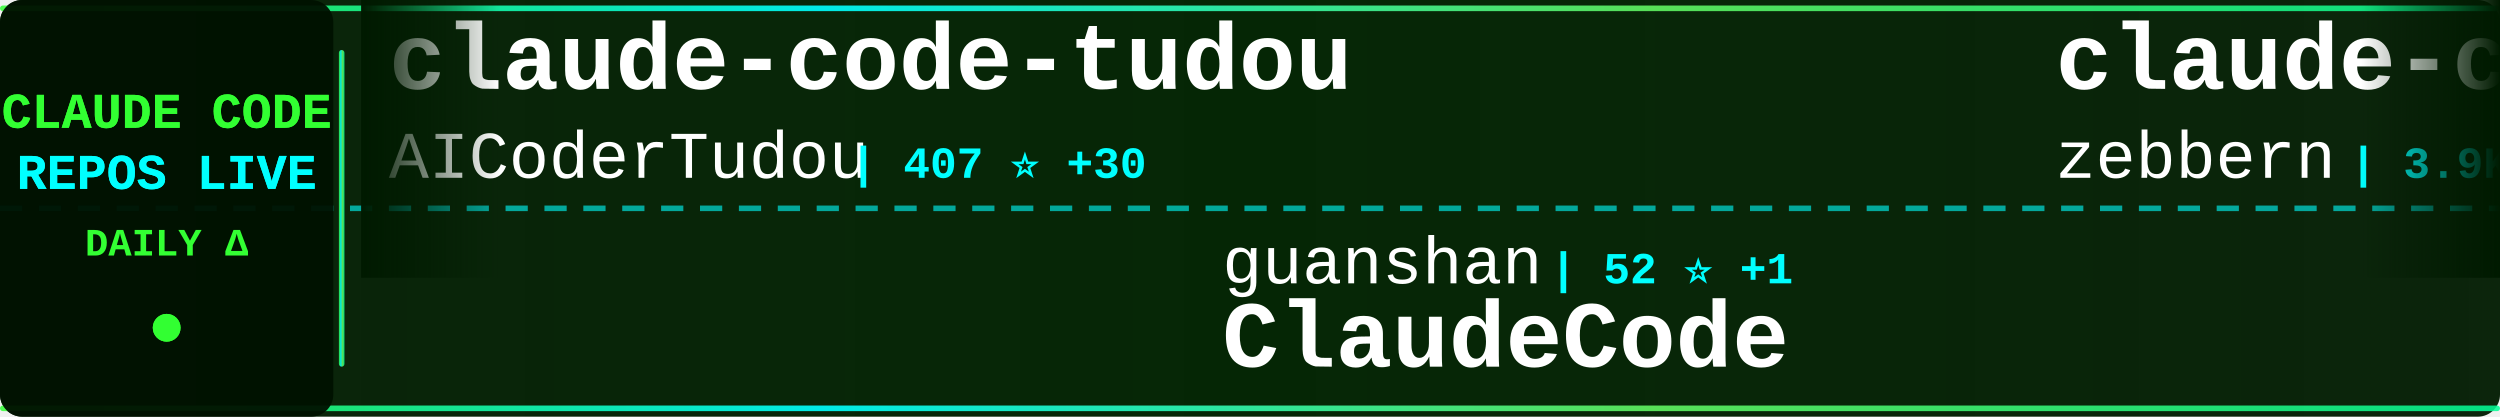
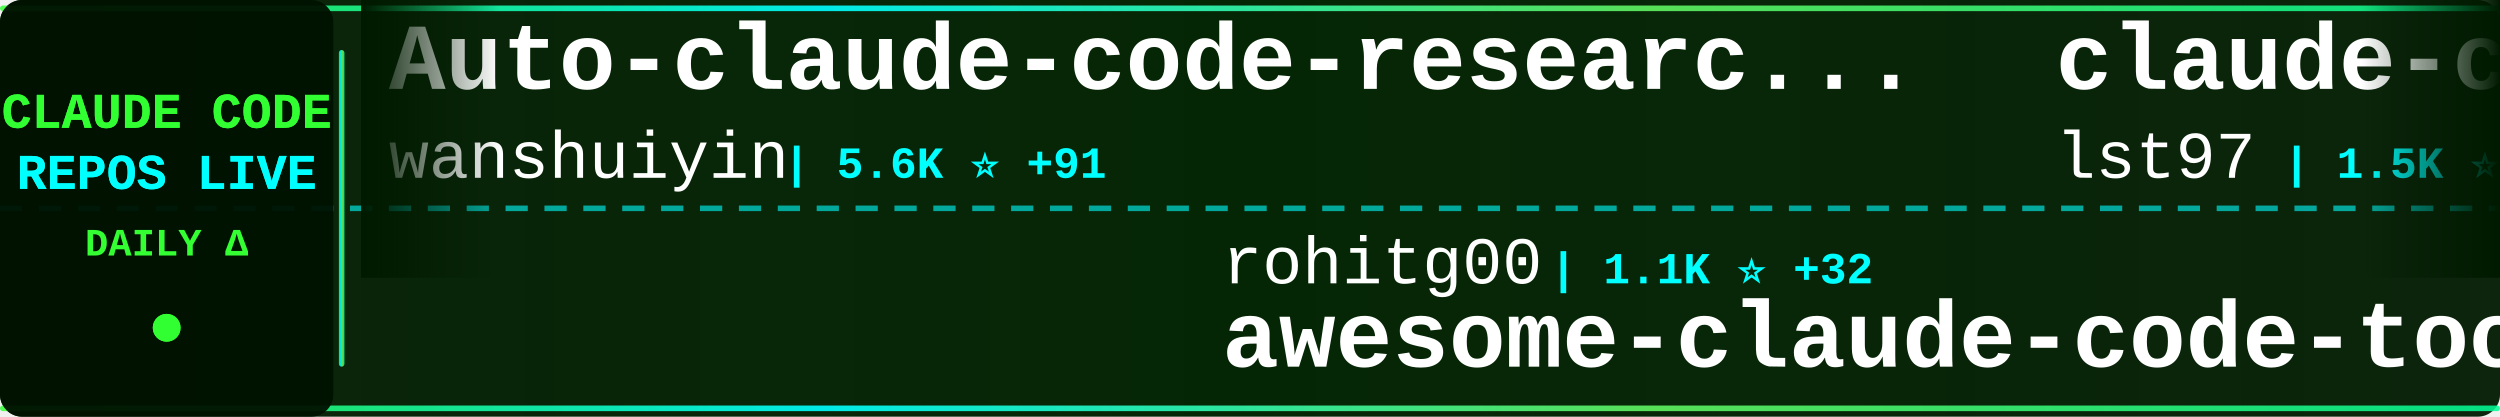
<svg xmlns="http://www.w3.org/2000/svg" width="900" height="150">
  <defs>
    <linearGradient id="tickerBg" x1="0%" y1="0%" x2="100%" y2="0%">
      <stop offset="0%" style="stop-color:#001a00;stop-opacity:0.95" />
      <stop offset="50%" style="stop-color:#002200;stop-opacity:0.98" />
      <stop offset="100%" style="stop-color:#001a00;stop-opacity:0.95" />
    </linearGradient>
    <linearGradient id="borderGrad" x1="0%" y1="0%" x2="100%" y2="0%">
      <stop offset="0%" style="stop-color:#33ff33;stop-opacity:0.85">
        <animate attributeName="stop-opacity" values="0.85;1;0.85" dur="2s" repeatCount="indefinite" />
      </stop>
      <stop offset="33%" style="stop-color:#00ffff;stop-opacity:0.9">
        <animate attributeName="stop-opacity" values="0.9;1;0.9" dur="2.2s" repeatCount="indefinite" />
      </stop>
      <stop offset="66%" style="stop-color:#66ff66;stop-opacity:0.85">
        <animate attributeName="stop-opacity" values="0.85;1;0.85" dur="1.8s" repeatCount="indefinite" />
      </stop>
      <stop offset="100%" style="stop-color:#00ff99;stop-opacity:0.85">
        <animate attributeName="stop-opacity" values="0.85;1;0.85" dur="2s" repeatCount="indefinite" />
      </stop>
    </linearGradient>
    <filter id="textGlow">
      <feGaussianBlur stdDeviation="0.1" result="coloredBlur" />
      <feMerge>
        <feMergeNode in="coloredBlur" />
        <feMergeNode in="SourceGraphic" />
      </feMerge>
    </filter>
    <filter id="metricGlow">
      <feGaussianBlur stdDeviation="0.2" result="coloredBlur" />
      <feMerge>
        <feMergeNode in="coloredBlur" />
        <feMergeNode in="SourceGraphic" />
      </feMerge>
    </filter>
    <linearGradient id="leftFade" x1="0%" y1="0%" x2="100%" y2="0%">
      <stop offset="0%" style="stop-color:#001a00;stop-opacity:1" />
      <stop offset="100%" style="stop-color:#001a00;stop-opacity:0" />
    </linearGradient>
    <linearGradient id="rightFade" x1="0%" y1="0%" x2="100%" y2="0%">
      <stop offset="0%" style="stop-color:#001a00;stop-opacity:0" />
      <stop offset="100%" style="stop-color:#001a00;stop-opacity:1" />
    </linearGradient>
  </defs>
  <rect width="900" height="150" fill="url(#tickerBg)" rx="8" />
  <rect x="0" y="2" width="900" height="2" fill="url(#borderGrad)" rx="1" />
  <rect x="0" y="146" width="900" height="2" fill="url(#borderGrad)" rx="1" />
  <line x1="0" y1="75" x2="900" y2="75" stroke="#00ffff" stroke-width="2" stroke-dasharray="8 6" opacity="0.6" />
  <rect x="0" y="0" width="120" height="150" fill="#001100" opacity="0.95" rx="8" />
  <text x="60" y="46" font-family="'Courier New', monospace" font-size="18" font-weight="bold" fill="#33ff33" text-anchor="middle" filter="url(#textGlow)">
    CLAUDE CODE
  </text>
  <text x="60" y="68" font-family="'Courier New', monospace" font-size="18" font-weight="bold" fill="#00ffff" text-anchor="middle" filter="url(#textGlow)">
    REPOS LIVE
  </text>
  <text x="60" y="92" font-family="'Courier New', monospace" font-size="14" font-weight="bold" fill="#33ff33" text-anchor="middle">
    DAILY Δ
  </text>
  <circle cx="60" cy="118" r="5" fill="#33ff33" filter="url(#metricGlow)">
    <animate attributeName="r" values="4;6;4" dur="1.5s" repeatCount="indefinite" />
    <animate attributeName="opacity" values="0.6;1;0.6" dur="1.5s" repeatCount="indefinite" />
  </circle>
  <rect x="122" y="18" width="2" height="114" fill="url(#borderGrad)" rx="1" />
  <clipPath id="tickerClip">
    <rect x="130" y="0" width="770" height="150" />
  </clipPath>
  <g clip-path="url(#tickerClip)">
    <g id="tickerItems">
      <animateTransform attributeName="transform" attributeType="XML" type="translate" from="0 0" to="-3000 0" dur="54s" repeatCount="indefinite" />
      <g transform="translate(0, 0)">
-         <text x="140" y="32" font-family="'Courier New', monospace" font-size="34" font-weight="bold" fill="#ffffff">claude-code-tudou</text>
-         <text x="140" y="64" font-family="'Courier New', monospace" font-size="24" font-weight="normal" fill="#ffffff" opacity="1.0">AICoderTudou</text>
-         <text x="306" y="64" font-family="'Courier New', monospace" font-size="16" font-weight="bold" fill="#00ffff"> | 407 ⭐ +30</text>
+         <text x="140" y="32" font-family="'Courier New', monospace" font-size="34" font-weight="bold" fill="#ffffff">Auto-claude-code-researc...</text>
+         <text x="140" y="64" font-family="'Courier New', monospace" font-size="24" font-weight="normal" fill="#ffffff" opacity="1.0">wanshuiyin</text>
+         <text x="282" y="64" font-family="'Courier New', monospace" font-size="16" font-weight="bold" fill="#00ffff"> | 5.6K ⭐ +91</text>
      </g>
      <g transform="translate(300, 0)">
-         <text x="140" y="102" font-family="'Courier New', monospace" font-size="24" font-weight="normal" fill="#ffffff" opacity="1.0">guanshan</text>
-         <text x="258" y="102" font-family="'Courier New', monospace" font-size="16" font-weight="bold" fill="#00ffff"> | 52 ⭐ +1</text>
-         <text x="140" y="132" font-family="'Courier New', monospace" font-size="34" font-weight="bold" fill="#ffffff">ClaudeCode</text>
+         <text x="140" y="102" font-family="'Courier New', monospace" font-size="24" font-weight="normal" fill="#ffffff" opacity="1.0">rohitg00</text>
+         <text x="258" y="102" font-family="'Courier New', monospace" font-size="16" font-weight="bold" fill="#00ffff"> | 1.1K ⭐ +32</text>
+         <text x="140" y="132" font-family="'Courier New', monospace" font-size="34" font-weight="bold" fill="#ffffff">awesome-claude-code-tool...</text>
      </g>
      <g transform="translate(600, 0)">
-         <text x="140" y="32" font-family="'Courier New', monospace" font-size="34" font-weight="bold" fill="#ffffff">claude-code-guide</text>
-         <text x="140" y="64" font-family="'Courier New', monospace" font-size="24" font-weight="normal" fill="#ffffff" opacity="1.0">zebbern</text>
-         <text x="246" y="64" font-family="'Courier New', monospace" font-size="16" font-weight="bold" fill="#00ffff"> | 3.9K ⭐ +16</text>
+         <text x="140" y="32" font-family="'Courier New', monospace" font-size="34" font-weight="bold" fill="#ffffff">claude-code-sub-agents</text>
+         <text x="140" y="64" font-family="'Courier New', monospace" font-size="24" font-weight="normal" fill="#ffffff" opacity="1.0">lst97</text>
+         <text x="222" y="64" font-family="'Courier New', monospace" font-size="16" font-weight="bold" fill="#00ffff"> | 1.5K ⭐ +1</text>
      </g>
      <g transform="translate(900, 0)">
-         <text x="140" y="102" font-family="'Courier New', monospace" font-size="24" font-weight="normal" fill="#ffffff" opacity="1.0">anthropics</text>
-         <text x="282" y="102" font-family="'Courier New', monospace" font-size="16" font-weight="bold" fill="#00ffff"> | 109.4K ⭐ +592</text>
-         <text x="140" y="132" font-family="'Courier New', monospace" font-size="34" font-weight="bold" fill="#ffffff">claude-code</text>
+         <text x="140" y="102" font-family="'Courier New', monospace" font-size="24" font-weight="normal" fill="#ffffff" opacity="1.0">affaan-m</text>
+         <text x="258" y="102" font-family="'Courier New', monospace" font-size="16" font-weight="bold" fill="#00ffff"> | 141.1K ⭐ +2.7K</text>
+         <text x="140" y="132" font-family="'Courier New', monospace" font-size="34" font-weight="bold" fill="#ffffff">everything-claude-code</text>
      </g>
      <g transform="translate(1200, 0)">
-         <text x="140" y="32" font-family="'Courier New', monospace" font-size="34" font-weight="bold" fill="#ffffff">Open-ClaudeCode</text>
-         <text x="140" y="64" font-family="'Courier New', monospace" font-size="24" font-weight="normal" fill="#ffffff" opacity="1.0">LING71671</text>
-         <text x="270" y="64" font-family="'Courier New', monospace" font-size="16" font-weight="bold" fill="#00ffff"> | 640 ⭐ +47</text>
+         <text x="140" y="32" font-family="'Courier New', monospace" font-size="34" font-weight="bold" fill="#ffffff">claude-code</text>
+         <text x="140" y="64" font-family="'Courier New', monospace" font-size="24" font-weight="normal" fill="#ffffff" opacity="1.0">xorespesp</text>
+         <text x="270" y="64" font-family="'Courier New', monospace" font-size="16" font-weight="bold" fill="#00ffff"> | 199 ⭐ +3</text>
      </g>
      <g transform="translate(1500, 0)">
-         <text x="140" y="102" font-family="'Courier New', monospace" font-size="24" font-weight="normal" fill="#ffffff" opacity="1.0">lst97</text>
-         <text x="222" y="102" font-family="'Courier New', monospace" font-size="16" font-weight="bold" fill="#00ffff"> | 1.5K ⭐ +1</text>
-         <text x="140" y="132" font-family="'Courier New', monospace" font-size="34" font-weight="bold" fill="#ffffff">claude-code-sub-agents</text>
+         <text x="140" y="102" font-family="'Courier New', monospace" font-size="24" font-weight="normal" fill="#ffffff" opacity="1.0">pedrohcgs</text>
+         <text x="270" y="102" font-family="'Courier New', monospace" font-size="16" font-weight="bold" fill="#00ffff"> | 847 ⭐ +7</text>
+         <text x="140" y="132" font-family="'Courier New', monospace" font-size="34" font-weight="bold" fill="#ffffff">claude-code-my-workflow</text>
      </g>
      <g transform="translate(1800, 0)">
-         <text x="140" y="32" font-family="'Courier New', monospace" font-size="34" font-weight="bold" fill="#ffffff">claude-coder</text>
-         <text x="140" y="64" font-family="'Courier New', monospace" font-size="24" font-weight="normal" fill="#ffffff" opacity="1.0">kodu-ai</text>
-         <text x="246" y="64" font-family="'Courier New', monospace" font-size="16" font-weight="bold" fill="#00ffff"> | 5.3K ⭐</text>
+         <text x="140" y="32" font-family="'Courier New', monospace" font-size="34" font-weight="bold" fill="#ffffff">claude-howto</text>
+         <text x="140" y="64" font-family="'Courier New', monospace" font-size="24" font-weight="normal" fill="#ffffff" opacity="1.0">luongnv89</text>
+         <text x="270" y="64" font-family="'Courier New', monospace" font-size="16" font-weight="bold" fill="#00ffff"> | 20.7K ⭐ +1.2K</text>
      </g>
      <g transform="translate(2100, 0)">
-         <text x="140" y="102" font-family="'Courier New', monospace" font-size="24" font-weight="normal" fill="#ffffff" opacity="1.0">luongnv89</text>
-         <text x="270" y="102" font-family="'Courier New', monospace" font-size="16" font-weight="bold" fill="#00ffff"> | 20.5K ⭐ +1.4K</text>
-         <text x="140" y="132" font-family="'Courier New', monospace" font-size="34" font-weight="bold" fill="#ffffff">claude-howto</text>
+         <text x="140" y="102" font-family="'Courier New', monospace" font-size="24" font-weight="normal" fill="#ffffff" opacity="1.0">frankbria</text>
+         <text x="270" y="102" font-family="'Courier New', monospace" font-size="16" font-weight="bold" fill="#00ffff"> | 8.5K ⭐ +56</text>
+         <text x="140" y="132" font-family="'Courier New', monospace" font-size="34" font-weight="bold" fill="#ffffff">ralph-claude-code</text>
      </g>
      <g transform="translate(2400, 0)">
-         <text x="140" y="32" font-family="'Courier New', monospace" font-size="34" font-weight="bold" fill="#ffffff">claude-code-proxy</text>
-         <text x="140" y="64" font-family="'Courier New', monospace" font-size="24" font-weight="normal" fill="#ffffff" opacity="1.0">fuergaosi233</text>
-         <text x="306" y="64" font-family="'Courier New', monospace" font-size="16" font-weight="bold" fill="#00ffff"> | 2.3K ⭐ +5</text>
+         <text x="140" y="32" font-family="'Courier New', monospace" font-size="34" font-weight="bold" fill="#ffffff">claude-code-settings</text>
+         <text x="140" y="64" font-family="'Courier New', monospace" font-size="24" font-weight="normal" fill="#ffffff" opacity="1.0">feiskyer</text>
+         <text x="258" y="64" font-family="'Courier New', monospace" font-size="16" font-weight="bold" fill="#00ffff"> | 1.4K ⭐ +8</text>
      </g>
      <g transform="translate(2700, 0)">
-         <text x="140" y="102" font-family="'Courier New', monospace" font-size="24" font-weight="normal" fill="#ffffff" opacity="1.0">edmund-io</text>
-         <text x="270" y="102" font-family="'Courier New', monospace" font-size="16" font-weight="bold" fill="#00ffff"> | 1.4K ⭐</text>
-         <text x="140" y="132" font-family="'Courier New', monospace" font-size="34" font-weight="bold" fill="#ffffff">edmunds-claude-code</text>
+         <text x="140" y="102" font-family="'Courier New', monospace" font-size="24" font-weight="normal" fill="#ffffff" opacity="1.0">lintsinghua</text>
+         <text x="294" y="102" font-family="'Courier New', monospace" font-size="16" font-weight="bold" fill="#00ffff"> | 2.1K ⭐ +106</text>
+         <text x="140" y="132" font-family="'Courier New', monospace" font-size="34" font-weight="bold" fill="#ffffff">claude-code-book</text>
      </g>
      <g transform="translate(3000, 0)">
-         <text x="140" y="32" font-family="'Courier New', monospace" font-size="34" font-weight="bold" fill="#ffffff">claude-code-tudou</text>
-         <text x="140" y="64" font-family="'Courier New', monospace" font-size="24" font-weight="normal" fill="#ffffff" opacity="1.0">AICoderTudou</text>
-         <text x="306" y="64" font-family="'Courier New', monospace" font-size="16" font-weight="bold" fill="#00ffff"> | 407 ⭐ +30</text>
+         <text x="140" y="32" font-family="'Courier New', monospace" font-size="34" font-weight="bold" fill="#ffffff">Auto-claude-code-researc...</text>
+         <text x="140" y="64" font-family="'Courier New', monospace" font-size="24" font-weight="normal" fill="#ffffff" opacity="1.0">wanshuiyin</text>
+         <text x="282" y="64" font-family="'Courier New', monospace" font-size="16" font-weight="bold" fill="#00ffff"> | 5.6K ⭐ +91</text>
      </g>
      <g transform="translate(3300, 0)">
-         <text x="140" y="102" font-family="'Courier New', monospace" font-size="24" font-weight="normal" fill="#ffffff" opacity="1.0">guanshan</text>
-         <text x="258" y="102" font-family="'Courier New', monospace" font-size="16" font-weight="bold" fill="#00ffff"> | 52 ⭐ +1</text>
-         <text x="140" y="132" font-family="'Courier New', monospace" font-size="34" font-weight="bold" fill="#ffffff">ClaudeCode</text>
+         <text x="140" y="102" font-family="'Courier New', monospace" font-size="24" font-weight="normal" fill="#ffffff" opacity="1.0">rohitg00</text>
+         <text x="258" y="102" font-family="'Courier New', monospace" font-size="16" font-weight="bold" fill="#00ffff"> | 1.1K ⭐ +32</text>
+         <text x="140" y="132" font-family="'Courier New', monospace" font-size="34" font-weight="bold" fill="#ffffff">awesome-claude-code-tool...</text>
      </g>
      <g transform="translate(3600, 0)">
-         <text x="140" y="32" font-family="'Courier New', monospace" font-size="34" font-weight="bold" fill="#ffffff">claude-code-guide</text>
-         <text x="140" y="64" font-family="'Courier New', monospace" font-size="24" font-weight="normal" fill="#ffffff" opacity="1.0">zebbern</text>
-         <text x="246" y="64" font-family="'Courier New', monospace" font-size="16" font-weight="bold" fill="#00ffff"> | 3.9K ⭐ +16</text>
+         <text x="140" y="32" font-family="'Courier New', monospace" font-size="34" font-weight="bold" fill="#ffffff">claude-code-sub-agents</text>
+         <text x="140" y="64" font-family="'Courier New', monospace" font-size="24" font-weight="normal" fill="#ffffff" opacity="1.0">lst97</text>
+         <text x="222" y="64" font-family="'Courier New', monospace" font-size="16" font-weight="bold" fill="#00ffff"> | 1.5K ⭐ +1</text>
      </g>
      <g transform="translate(3900, 0)">
-         <text x="140" y="102" font-family="'Courier New', monospace" font-size="24" font-weight="normal" fill="#ffffff" opacity="1.0">anthropics</text>
-         <text x="282" y="102" font-family="'Courier New', monospace" font-size="16" font-weight="bold" fill="#00ffff"> | 109.4K ⭐ +592</text>
-         <text x="140" y="132" font-family="'Courier New', monospace" font-size="34" font-weight="bold" fill="#ffffff">claude-code</text>
+         <text x="140" y="102" font-family="'Courier New', monospace" font-size="24" font-weight="normal" fill="#ffffff" opacity="1.0">affaan-m</text>
+         <text x="258" y="102" font-family="'Courier New', monospace" font-size="16" font-weight="bold" fill="#00ffff"> | 141.1K ⭐ +2.7K</text>
+         <text x="140" y="132" font-family="'Courier New', monospace" font-size="34" font-weight="bold" fill="#ffffff">everything-claude-code</text>
      </g>
    </g>
  </g>
  <rect x="130" y="0" width="50" height="100" fill="url(#leftFade)" />
  <rect x="850" y="0" width="50" height="100" fill="url(#rightFade)" />
</svg>
